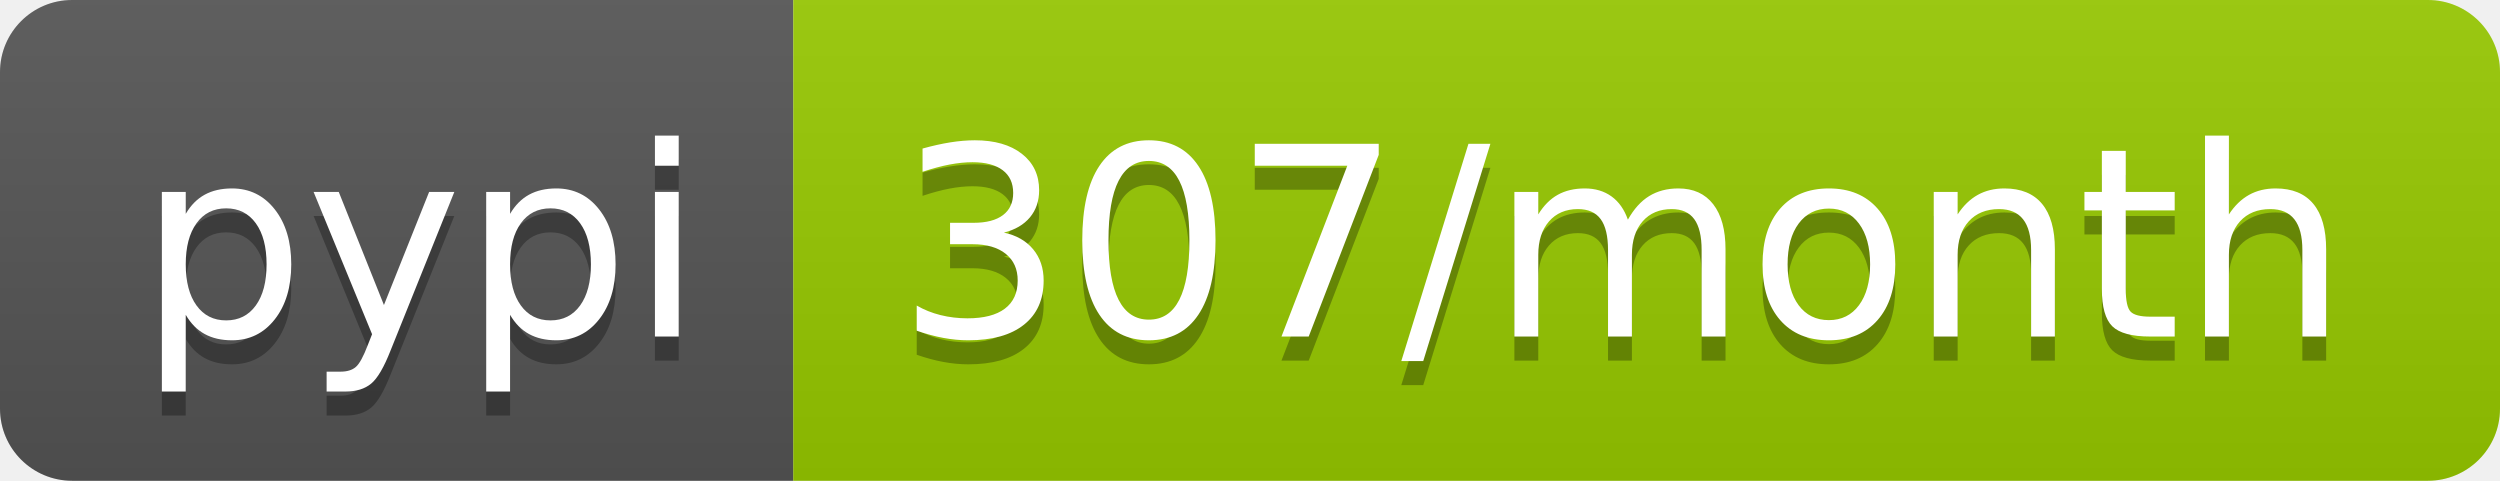
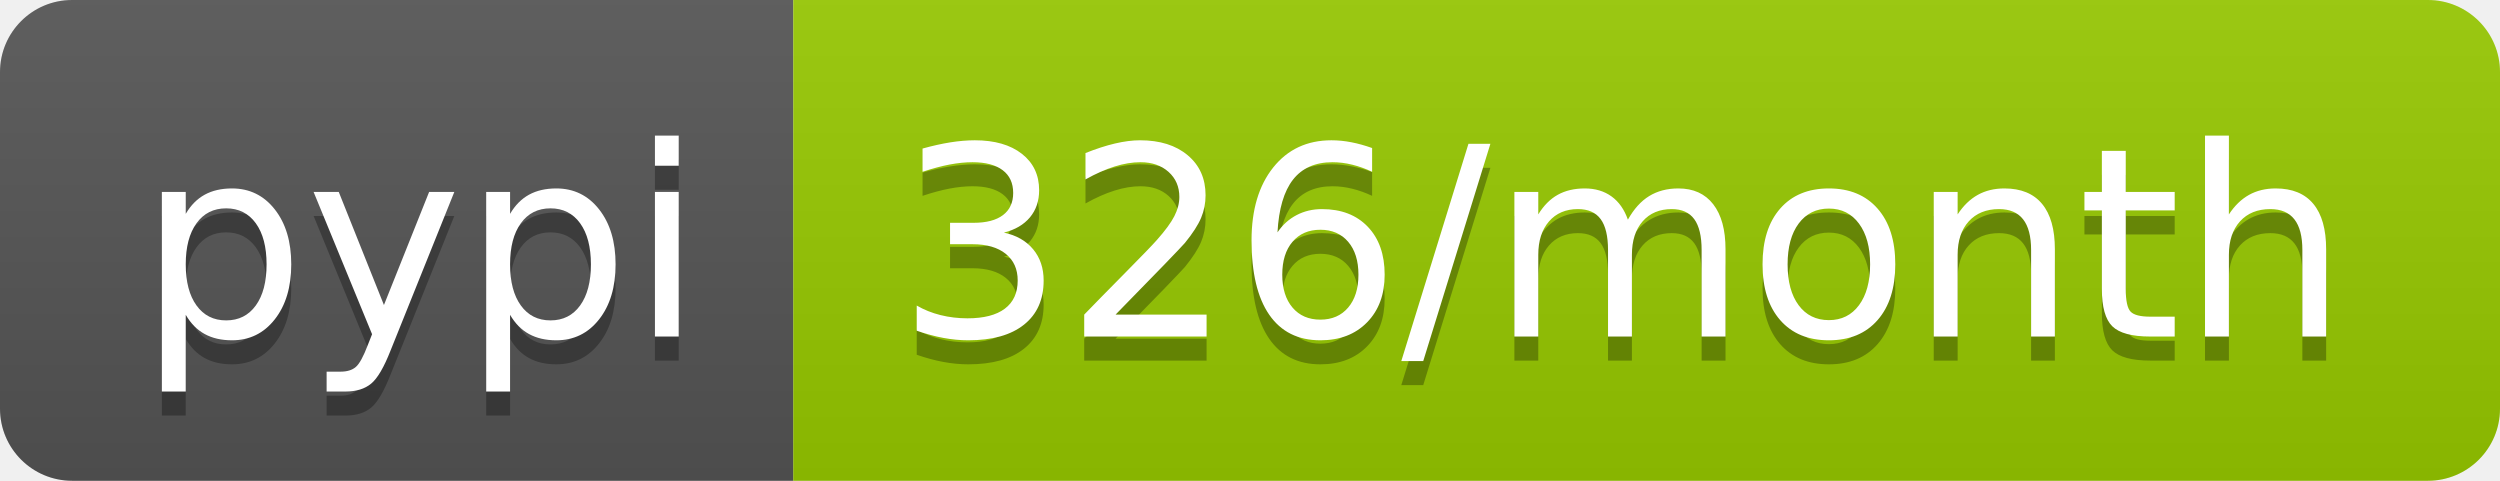
<svg xmlns="http://www.w3.org/2000/svg" width="104" height="20">
  <linearGradient id="b" x2="0" y2="100%">
    <stop offset="0" stop-color="#bbb" stop-opacity=".1" />
    <stop offset="1" stop-opacity=".1" />
  </linearGradient>
  <clipPath id="a">
    <rect width="104" height="20" rx="3" fill="#fff" />
  </clipPath>
  <g clip-path="url(#a)">
    <path fill="#555" d="M0 0h33v20H0z" />
    <path fill="#97ca00" d="M33 0h71v20H33z" />
    <path fill="url(#b)" d="M0 0h104v20H0z" />
  </g>
  <g fill="#fff" text-anchor="middle" font-family="DejaVu Sans,Verdana,Geneva,sans-serif" font-size="110">
    <text x="175" y="150" fill="#010101" fill-opacity=".3" transform="scale(.1)" textLength="230">pypi</text>
    <text x="175" y="140" transform="scale(.1)" textLength="230">pypi</text>
-     <text x="675" y="150" fill="#010101" fill-opacity=".3" transform="scale(.1)" textLength="610">307/month</text>
-     <text x="675" y="140" transform="scale(.1)" textLength="610">307/month</text>
+     <text x="675" y="150" fill="#010101" fill-opacity=".3" transform="scale(.1)" textLength="610">326/month</text>
+     <text x="675" y="140" transform="scale(.1)" textLength="610">326/month</text>
  </g>
</svg>
